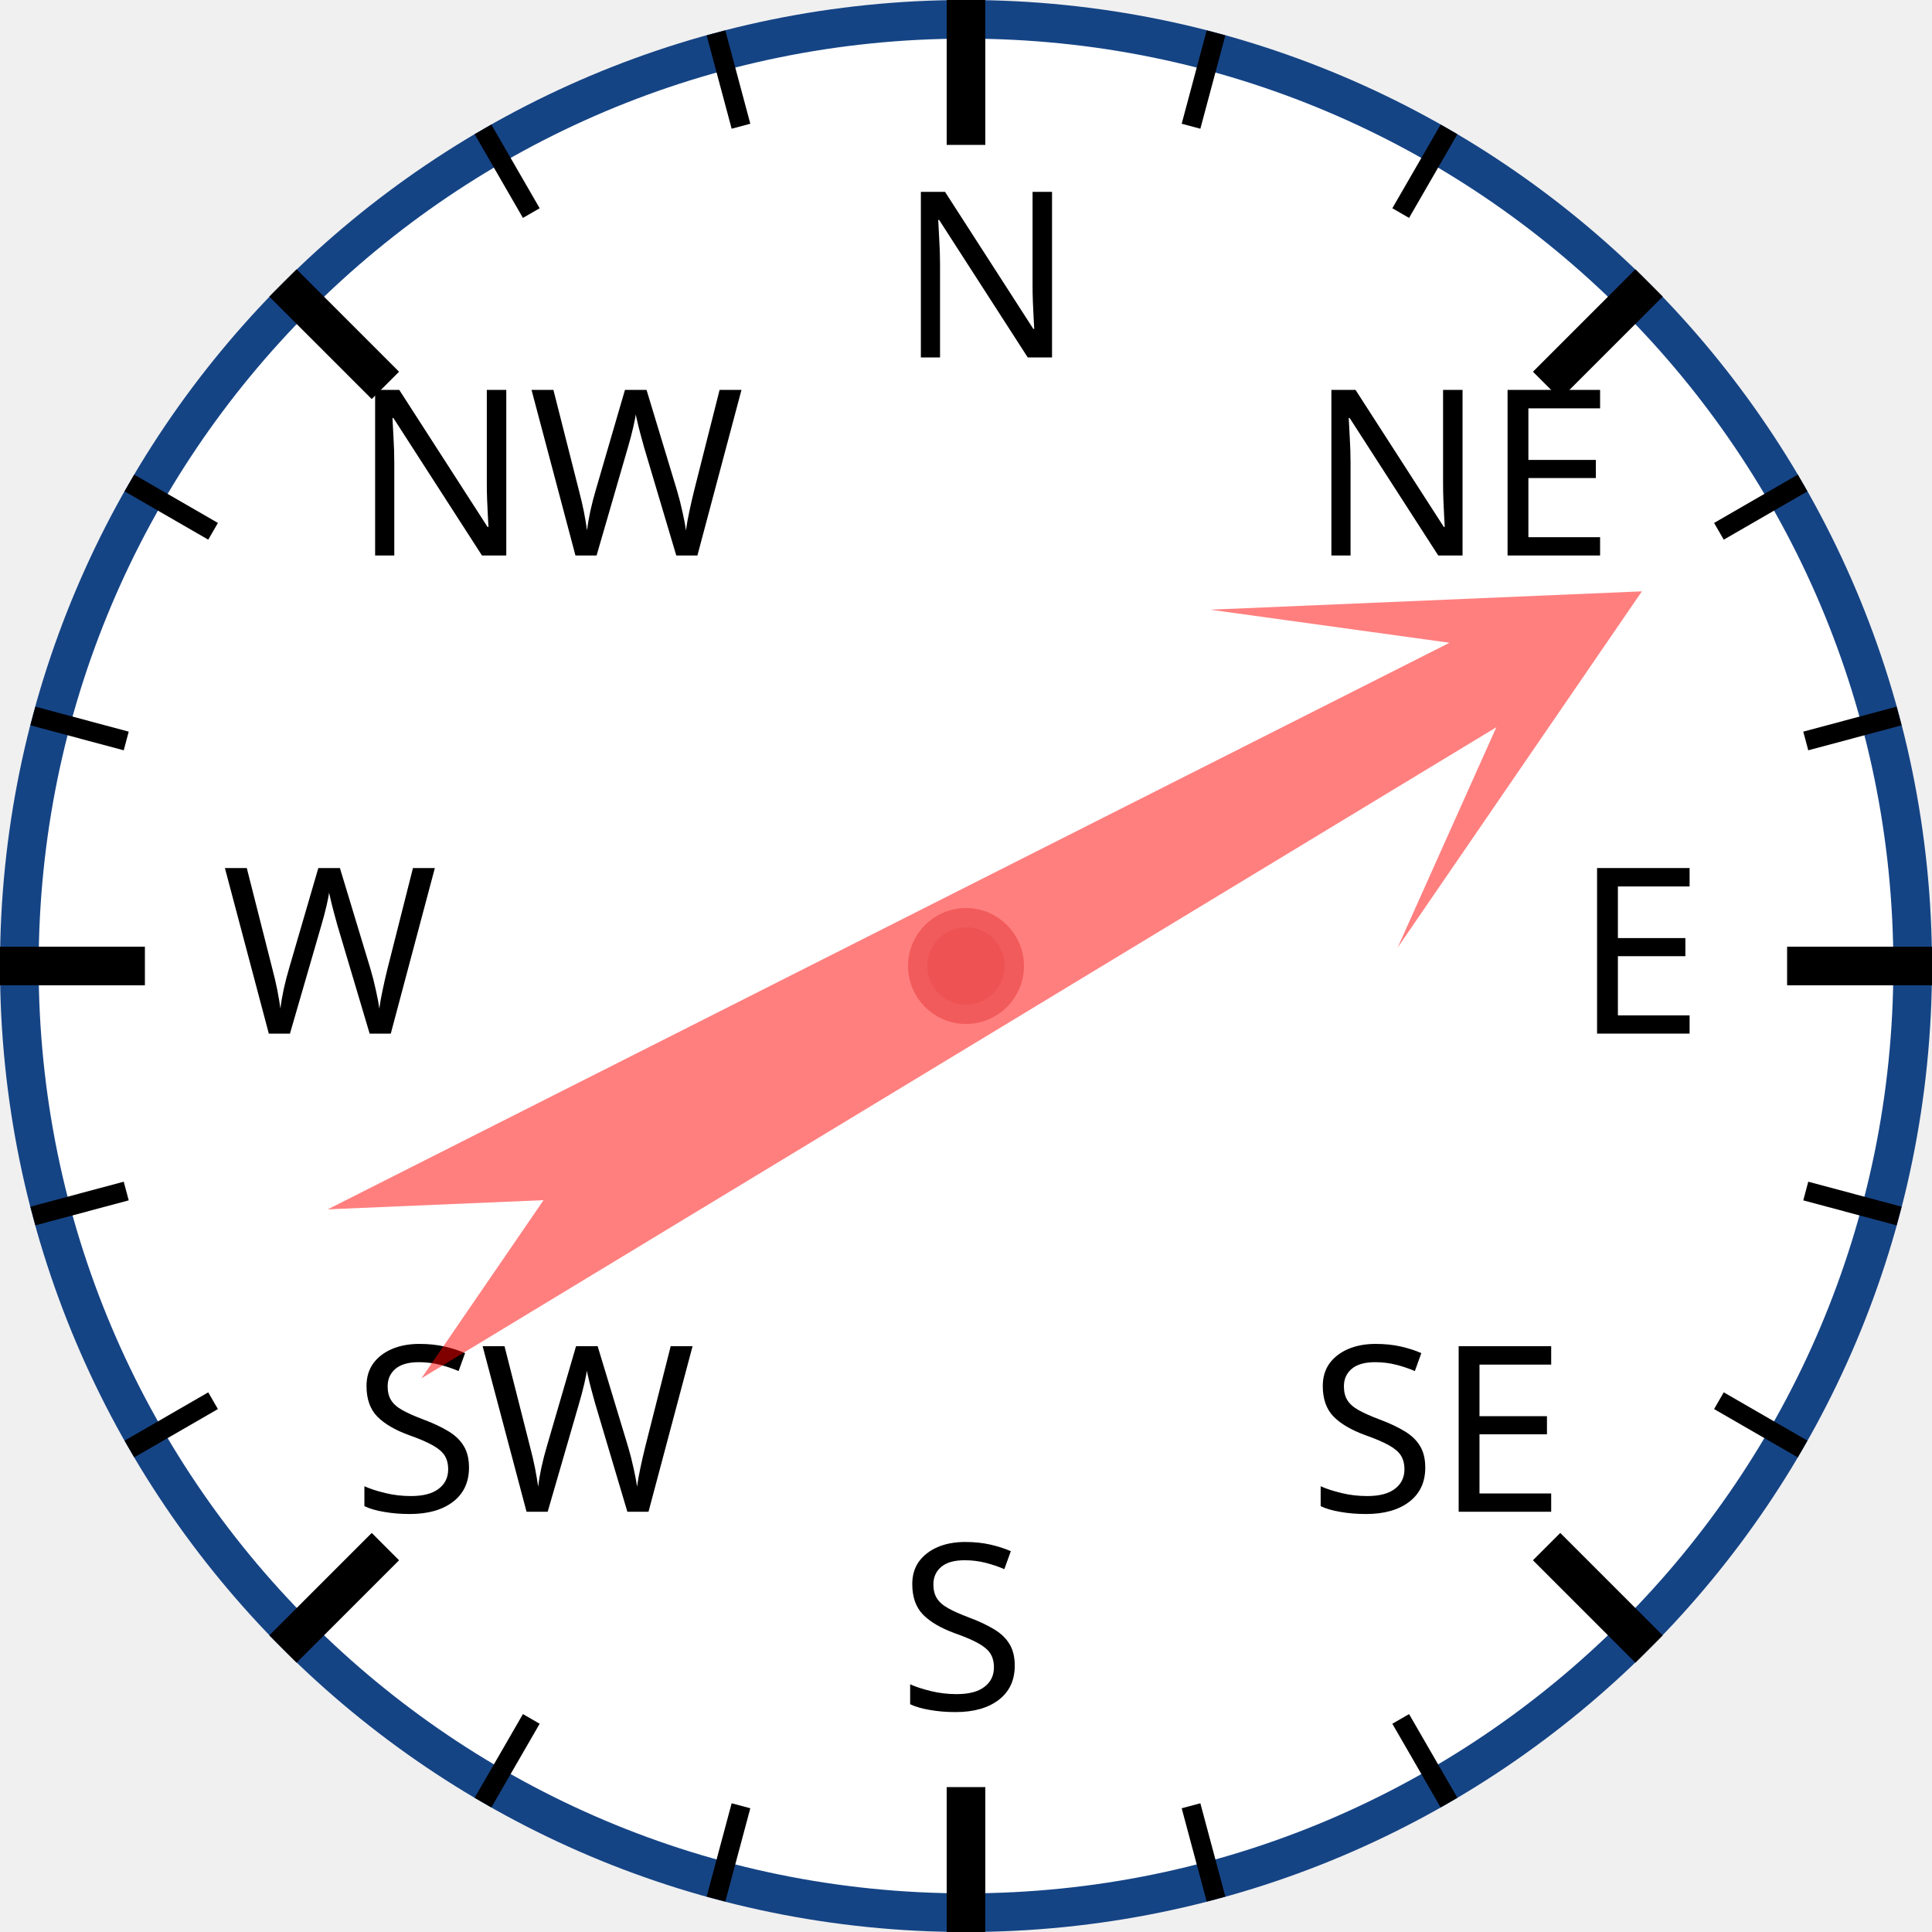
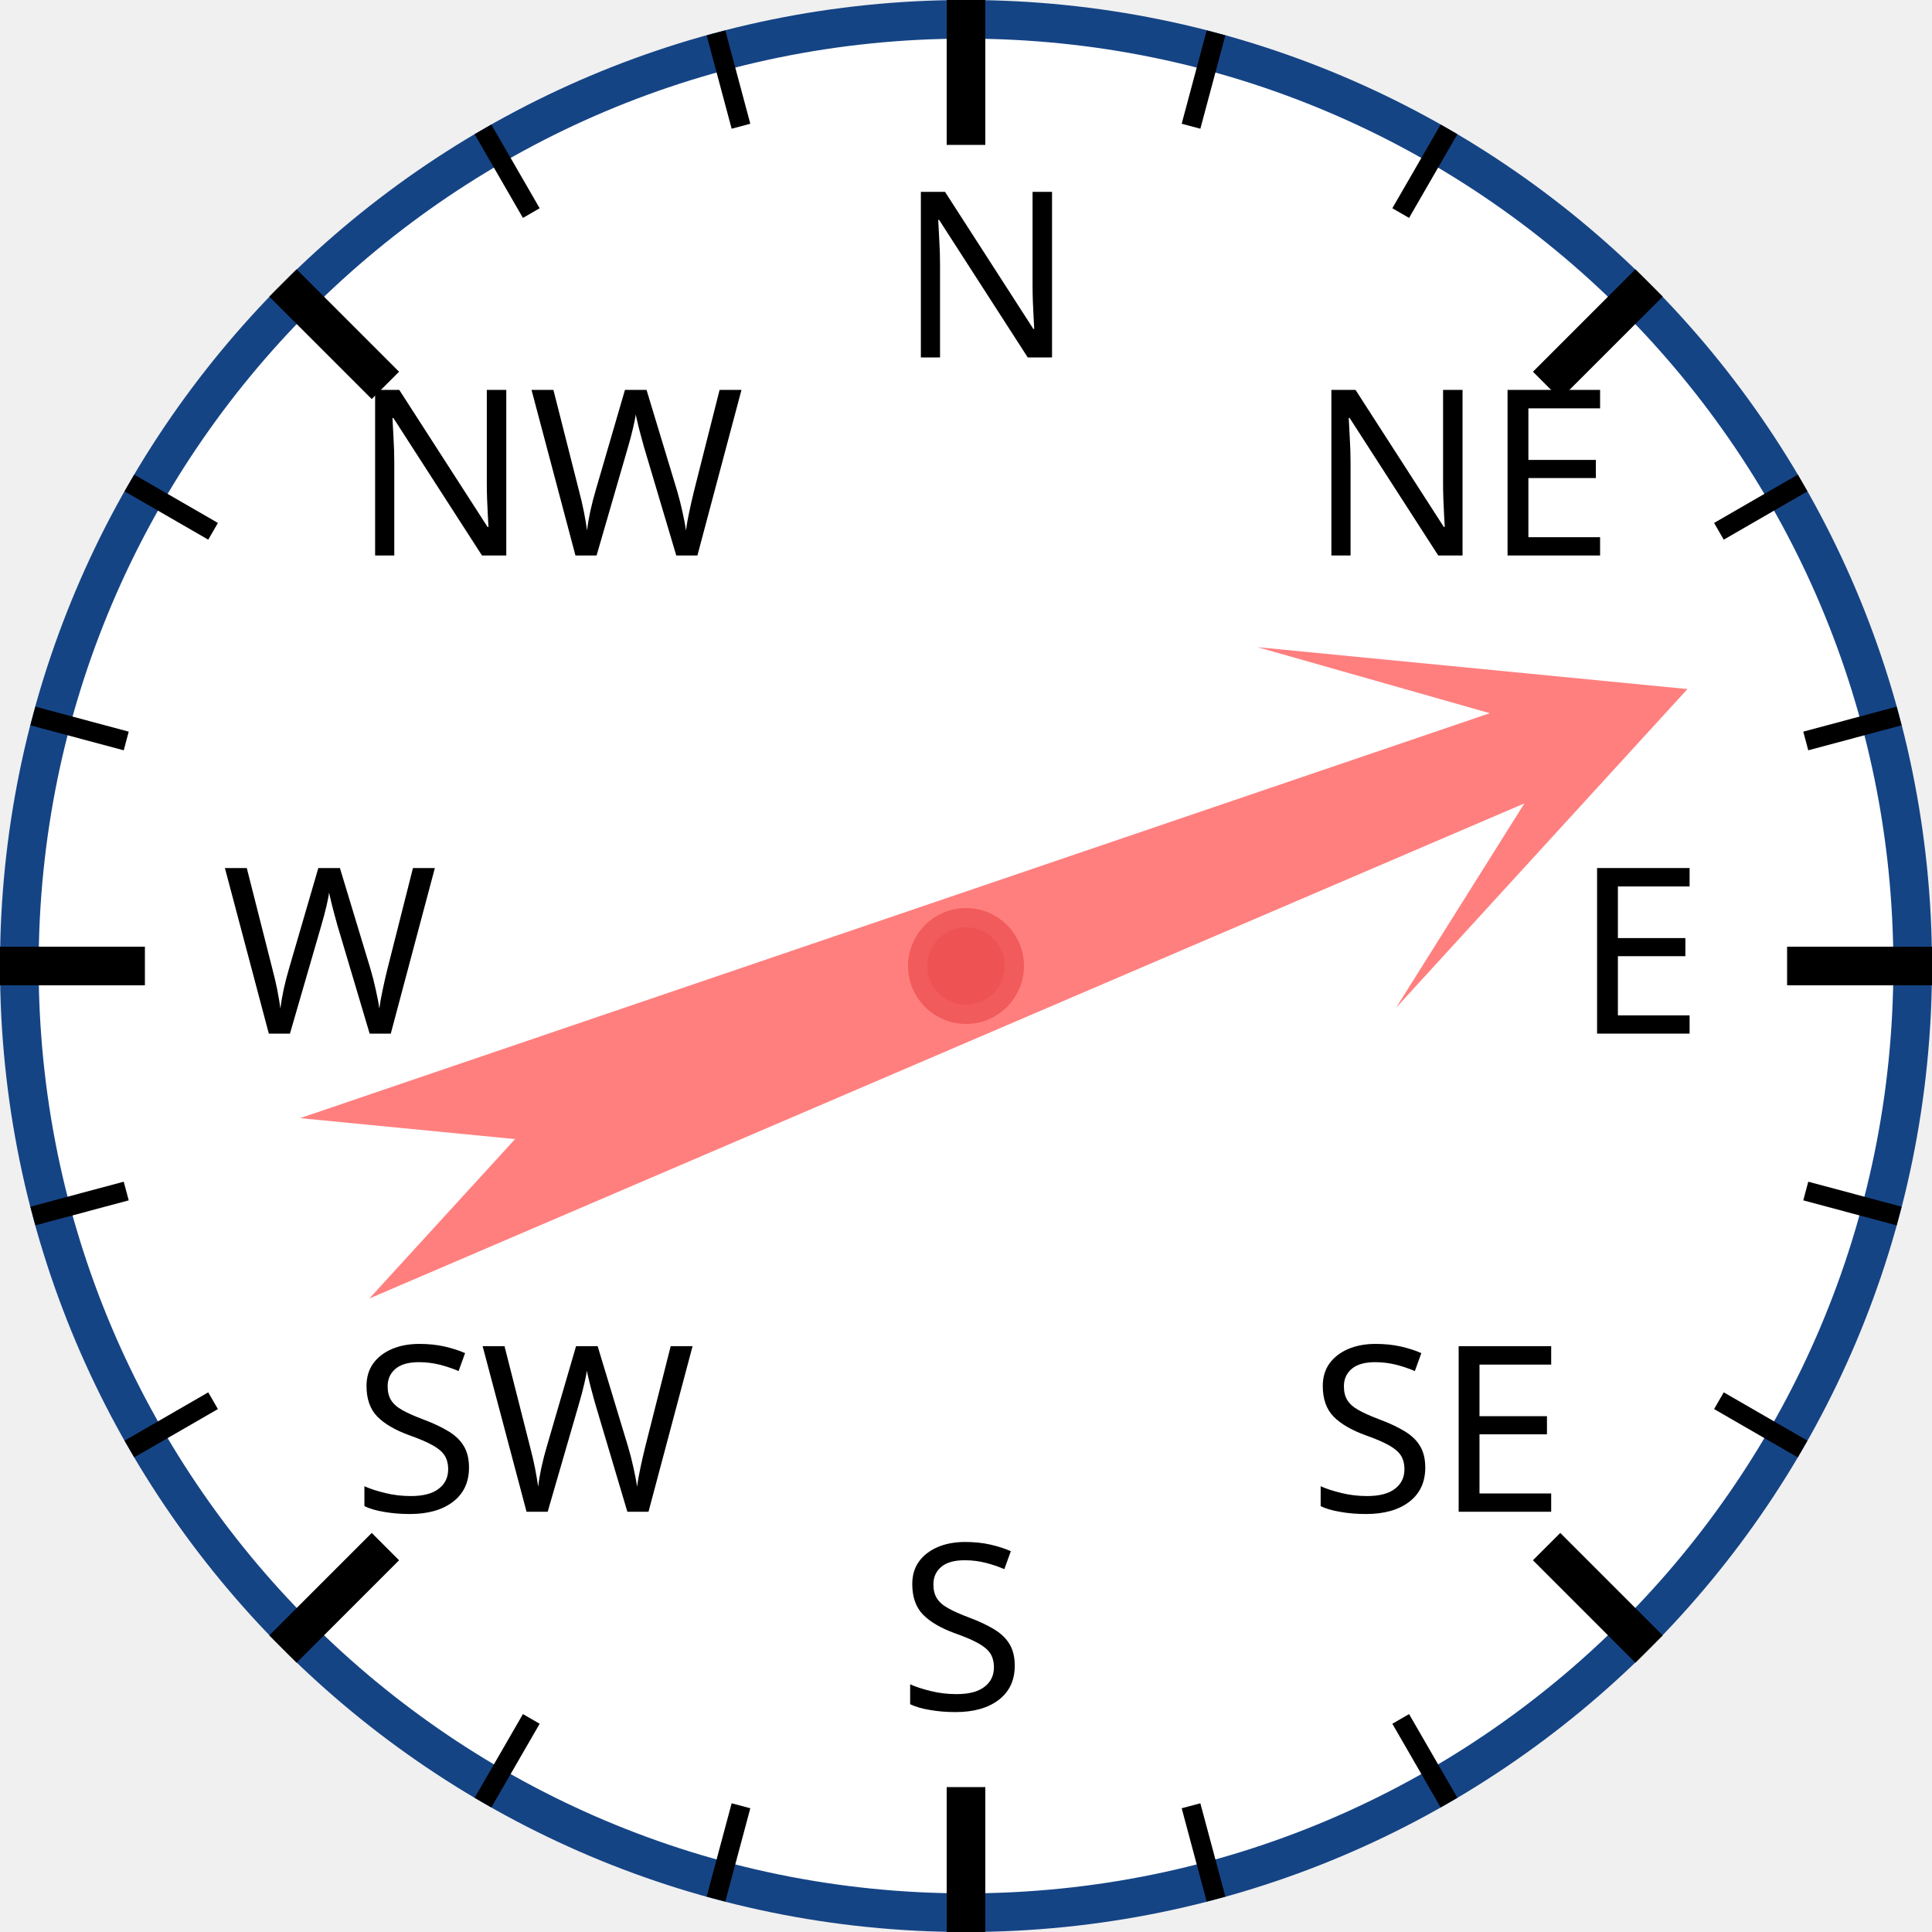
<svg xmlns="http://www.w3.org/2000/svg" width="120px" height="120px" viewBox="0 0 200 200">
  <circle cx="100" cy="100" r="98" style="fill: white; stroke: #154485; stroke-width: 4;" />
  <text x="93.0" y="37.0" style="font-family: sans-serif; font-size: 18pt;">N</text>
  <line x1="100.0" y1="0.0" x2="100.0" y2="15.0" style="stroke: black; stroke-width: 4;" />
  <line x1="74.118" y1="3.407" x2="76.706" y2="13.067" style="stroke: black; stroke-width: 2;" />
  <line x1="50" y1="13.397" x2="55" y2="22.058" style="stroke: black; stroke-width: 2;" />
  <text x="36.503" y="57.503" style="font-family: sans-serif; font-size: 18pt;">NW</text>
  <line x1="29.289" y1="29.289" x2="39.896" y2="39.896" style="stroke: black; stroke-width: 4;" />
  <line x1="13.397" y1="50" x2="22.058" y2="55" style="stroke: black; stroke-width: 2;" />
  <line x1="3.407" y1="74.118" x2="13.067" y2="76.706" style="stroke: black; stroke-width: 2;" />
  <text x="23.0" y="107.0" style="font-family: sans-serif; font-size: 18pt;">W</text>
  <line x1="0.0" y1="100.0" x2="15.0" y2="100.0" style="stroke: black; stroke-width: 4;" />
  <line x1="3.407" y1="125.882" x2="13.067" y2="123.294" style="stroke: black; stroke-width: 2;" />
  <line x1="13.397" y1="150" x2="22.058" y2="145" style="stroke: black; stroke-width: 2;" />
  <text x="36.503" y="156.497" style="font-family: sans-serif; font-size: 18pt;">SW</text>
  <line x1="29.289" y1="170.711" x2="39.896" y2="160.104" style="stroke: black; stroke-width: 4;" />
  <line x1="50" y1="186.603" x2="55" y2="177.942" style="stroke: black; stroke-width: 2;" />
  <line x1="74.118" y1="196.593" x2="76.706" y2="186.933" style="stroke: black; stroke-width: 2;" />
  <text x="93" y="177.0" style="font-family: sans-serif; font-size: 18pt;">S</text>
  <line x1="100" y1="200.0" x2="100" y2="185.0" style="stroke: black; stroke-width: 4;" />
  <line x1="125.882" y1="196.593" x2="123.294" y2="186.933" style="stroke: black; stroke-width: 2;" />
  <line x1="150.0" y1="186.603" x2="145.0" y2="177.942" style="stroke: black; stroke-width: 2;" />
  <text x="135.497" y="156.497" style="font-family: sans-serif; font-size: 18pt;">SE</text>
  <line x1="170.711" y1="170.711" x2="160.104" y2="160.104" style="stroke: black; stroke-width: 4;" />
  <line x1="186.603" y1="150" x2="177.942" y2="145" style="stroke: black; stroke-width: 2;" />
  <line x1="196.593" y1="125.882" x2="186.933" y2="123.294" style="stroke: black; stroke-width: 2;" />
  <text x="163.0" y="107" style="font-family: sans-serif; font-size: 18pt;">E</text>
  <line x1="200.0" y1="100" x2="185.0" y2="100" style="stroke: black; stroke-width: 4;" />
  <line x1="196.593" y1="74.118" x2="186.933" y2="76.706" style="stroke: black; stroke-width: 2;" />
  <line x1="186.603" y1="50" x2="177.942" y2="55" style="stroke: black; stroke-width: 2;" />
  <text x="135.497" y="57.503" style="font-family: sans-serif; font-size: 18pt;">NE</text>
  <line x1="170.711" y1="29.289" x2="160.104" y2="39.896" style="stroke: black; stroke-width: 4;" />
  <line x1="150" y1="13.397" x2="145" y2="22.058" style="stroke: black; stroke-width: 2;" />
  <line x1="125.882" y1="3.407" x2="123.294" y2="13.067" style="stroke: black; stroke-width: 2;" />
-   <polygon points="100 20 120 60 105 40 110 170 100 150 90 170 95 40 80 60" style="fill: red; fill-opacity: 0.5;" transform="rotate(61,100,100)" />
+   <polygon points="100 20 120 60 105 40 110 170 100 150 90 170 95 40 80 60" style="fill: red; fill-opacity: 0.5;" transform="rotate(69,100,100)" />
  <circle cx="100" cy="100" r="5" style="fill: #EE5252; stroke: #F25B5B; stroke-width: 2;" />
</svg>
